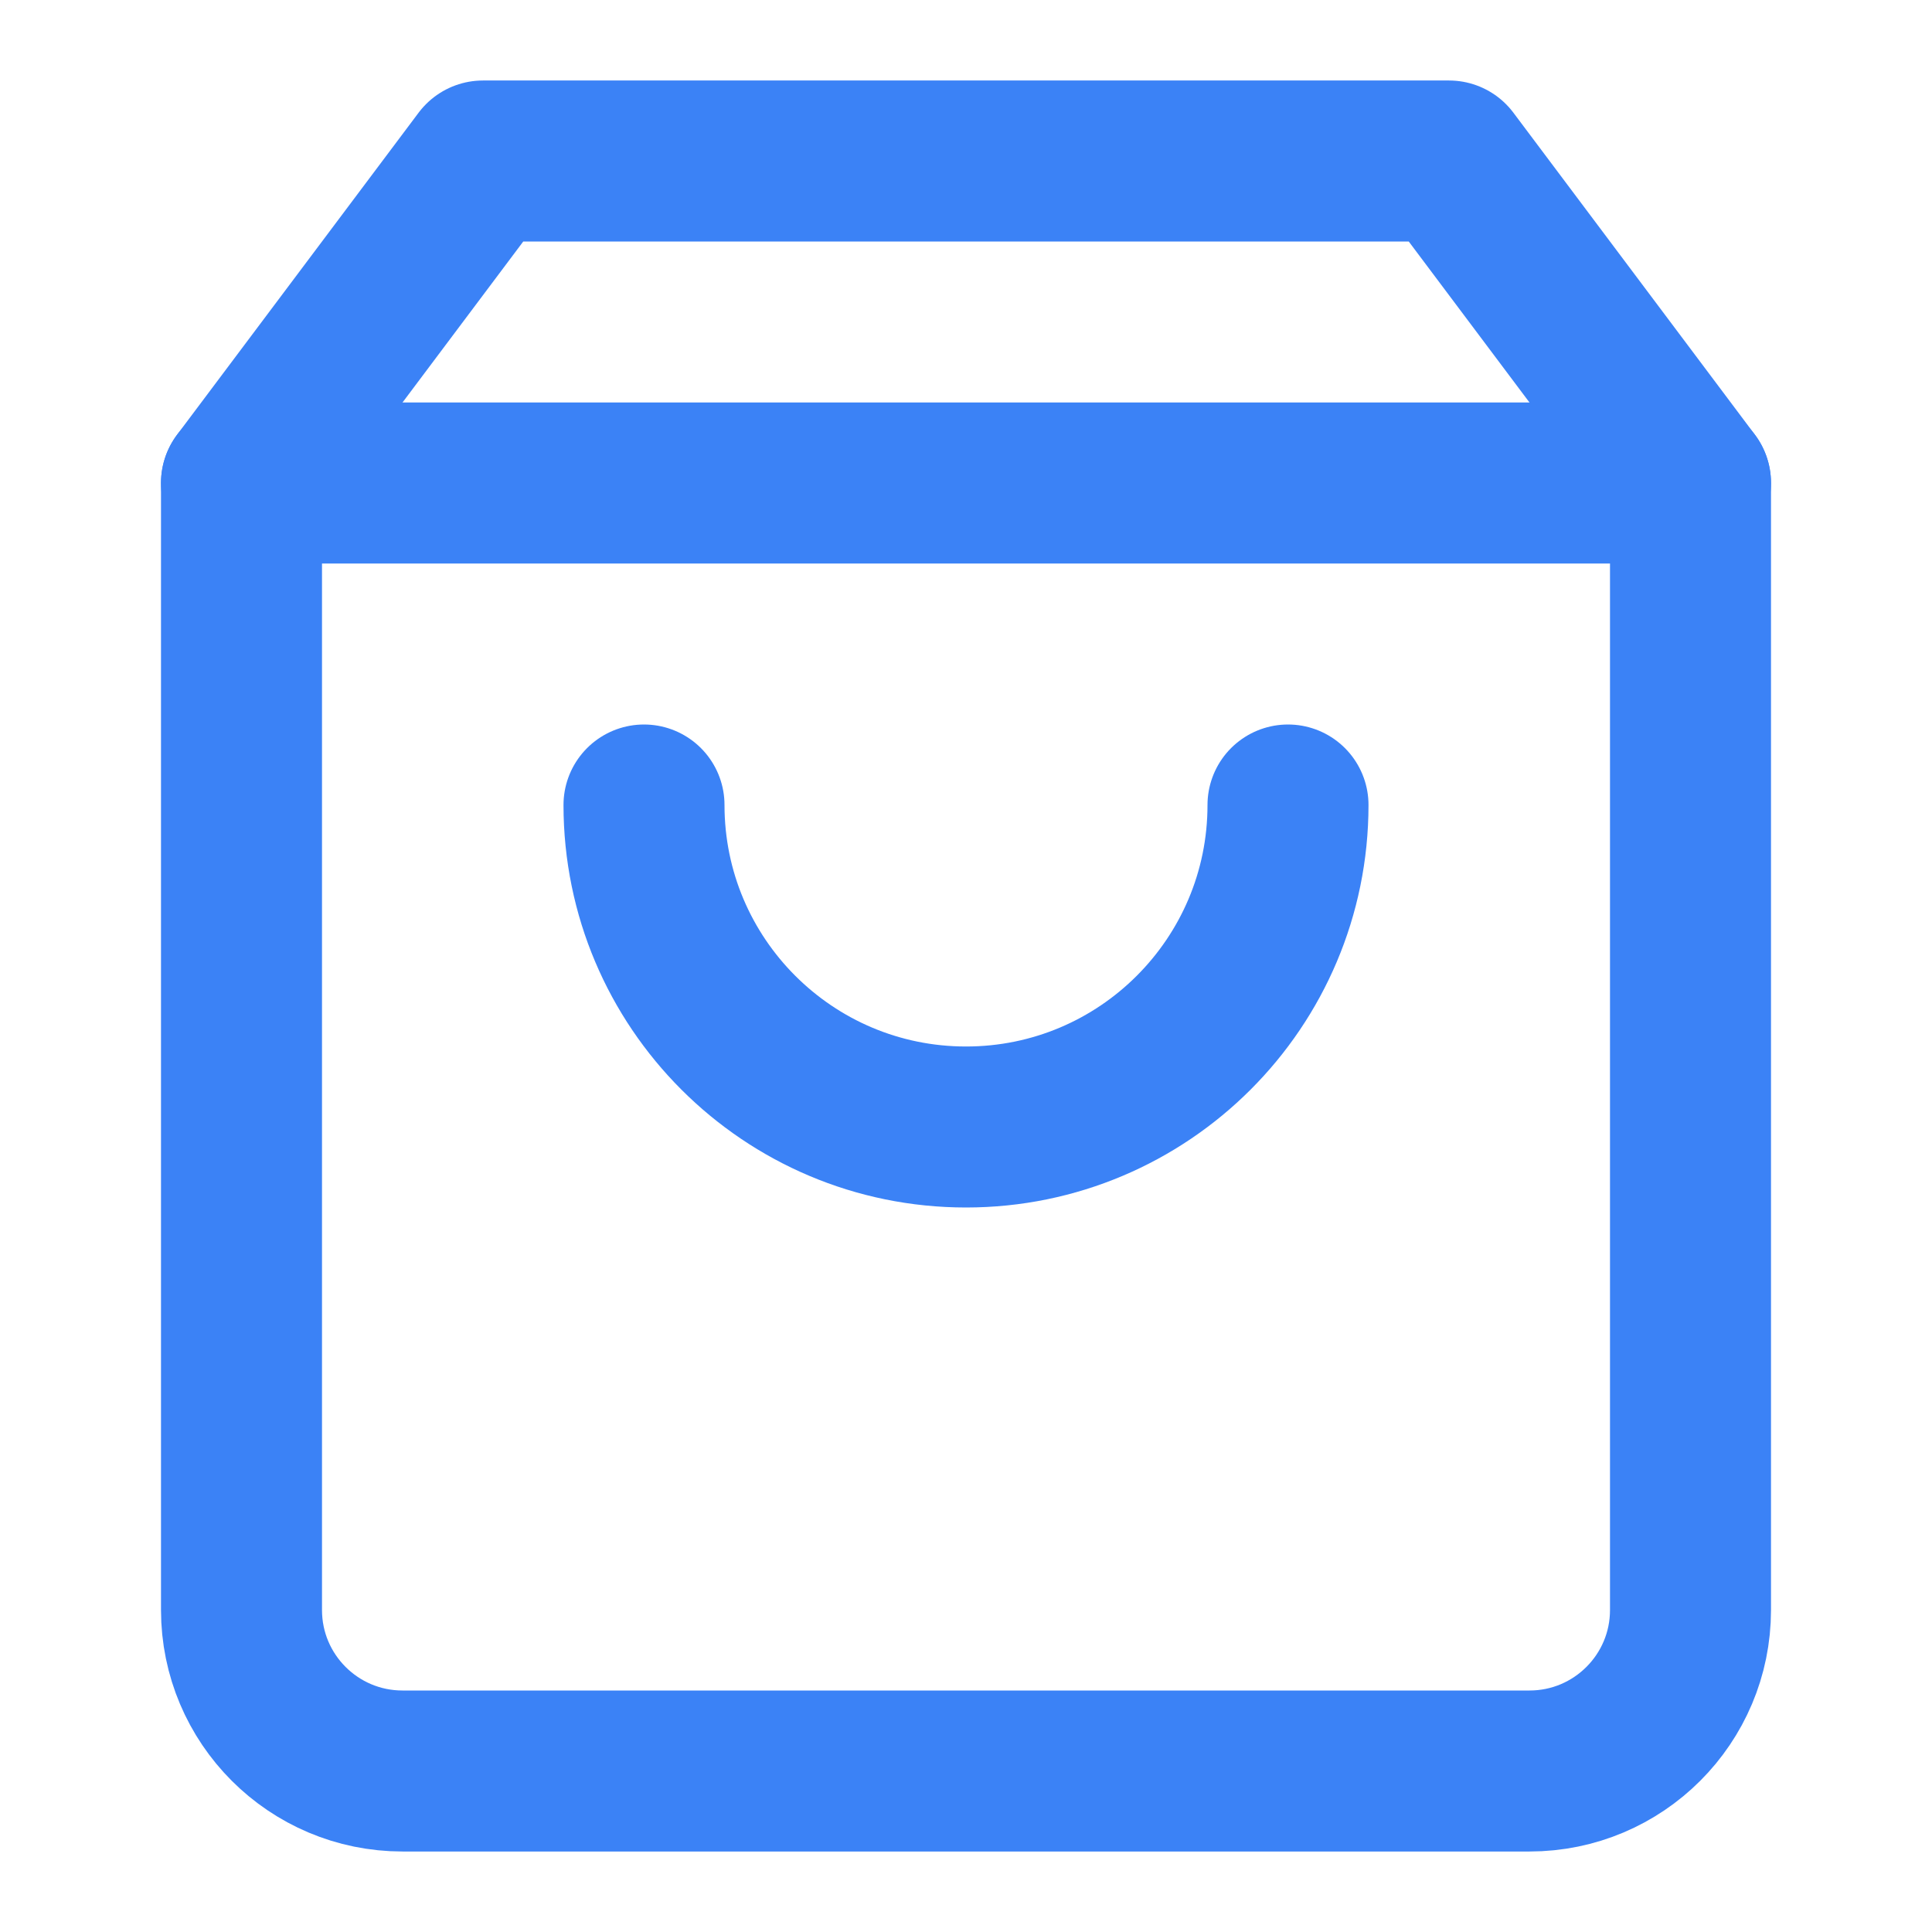
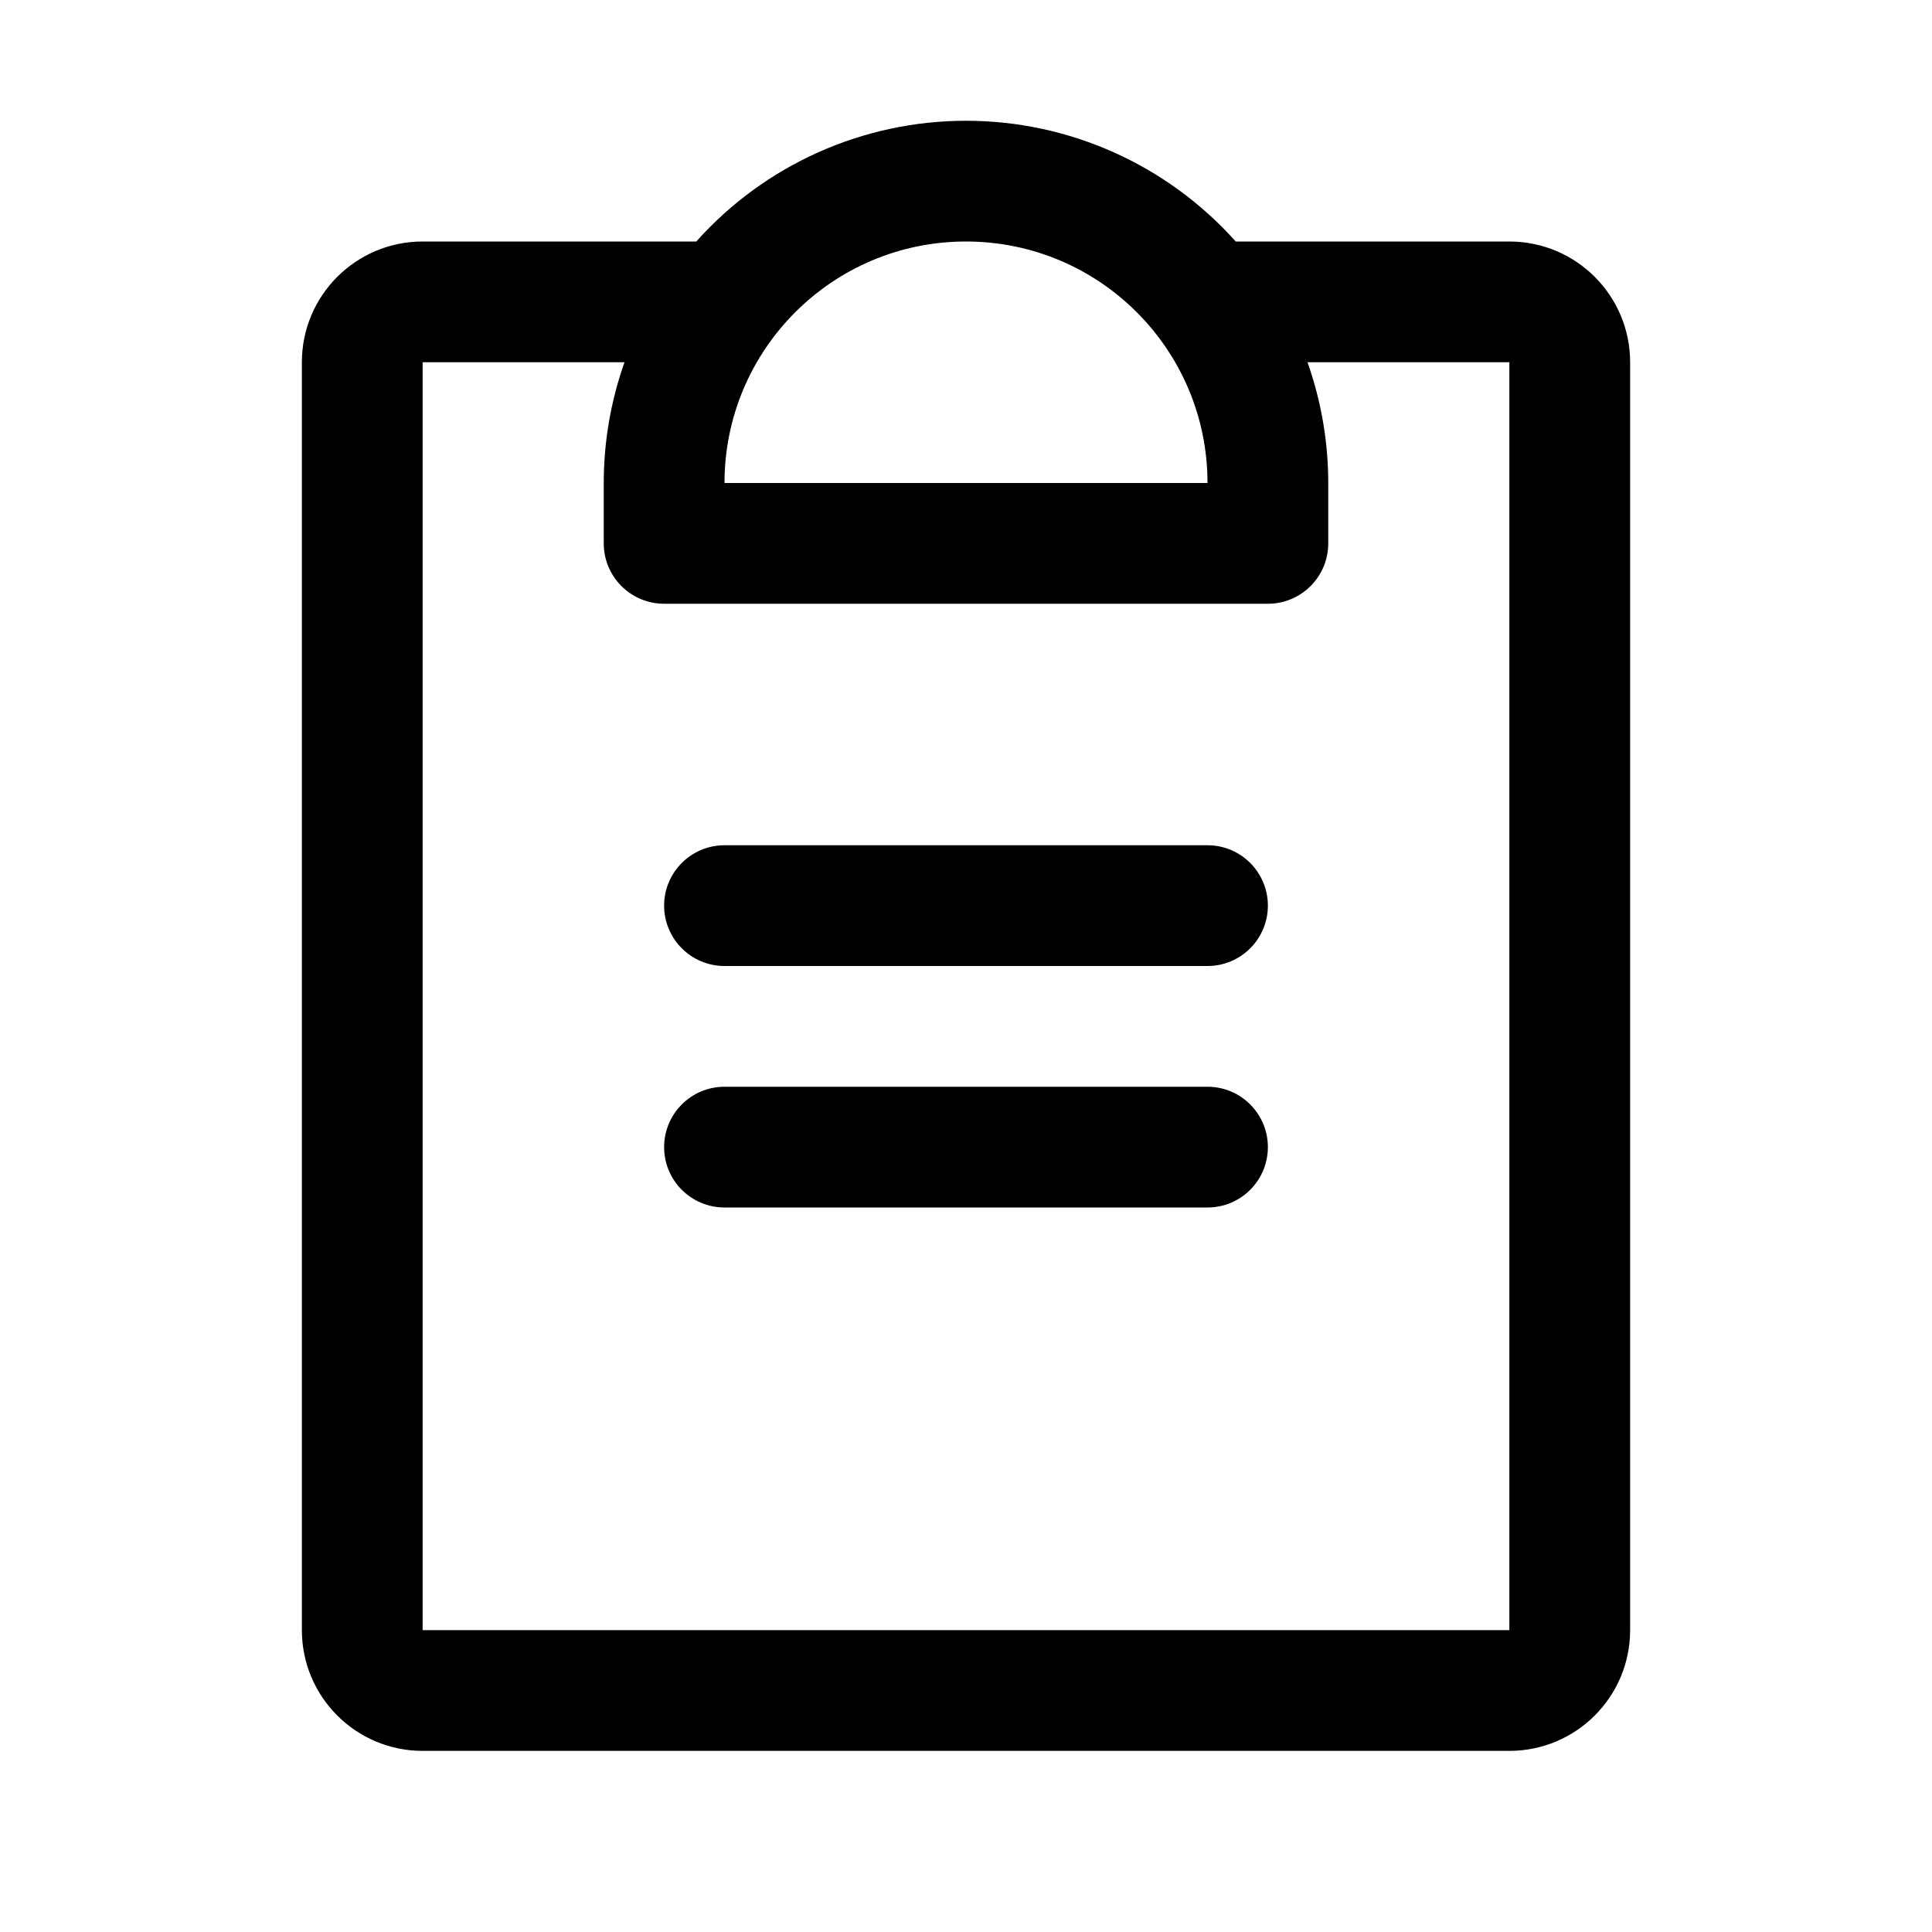
- <svg xmlns="http://www.w3.org/2000/svg" width="24" height="24" viewBox="0 0 24 24" fill="none" stroke="#3B82F6" stroke-width="2" stroke-linecap="round" stroke-linejoin="round">
-   <path d="M6 2L3 6v14a2 2 0 0 0 2 2h14a2 2 0 0 0 2-2V6l-3-4z" />
-   <line x1="3" y1="6" x2="21" y2="6" />
-   <path d="M16 10a4 4 0 0 1-8 0" />
+ <svg xmlns="http://www.w3.org/2000/svg" viewBox="0 0 256 256" fill="#000000">
+   <path d="M168,152a8,8,0,0,1-8,8H96a8,8,0,0,1,0-16h64A8,8,0,0,1,168,152Zm-8-40H96a8,8,0,0,0,0,16h64a8,8,0,0,0,0-16Zm56-64V216a16,16,0,0,1-16,16H56a16,16,0,0,1-16-16V48A16,16,0,0,1,56,32H92.26a47.92,47.92,0,0,1,71.48,0H200A16,16,0,0,1,216,48ZM96,64h64a32,32,0,0,0-64,0ZM200,48H173.25A47.93,47.93,0,0,1,176,64v8a8,8,0,0,1-8,8H88a8,8,0,0,1-8-8V64a47.93,47.93,0,0,1,2.75-16H56V216H200Z" />
</svg>
